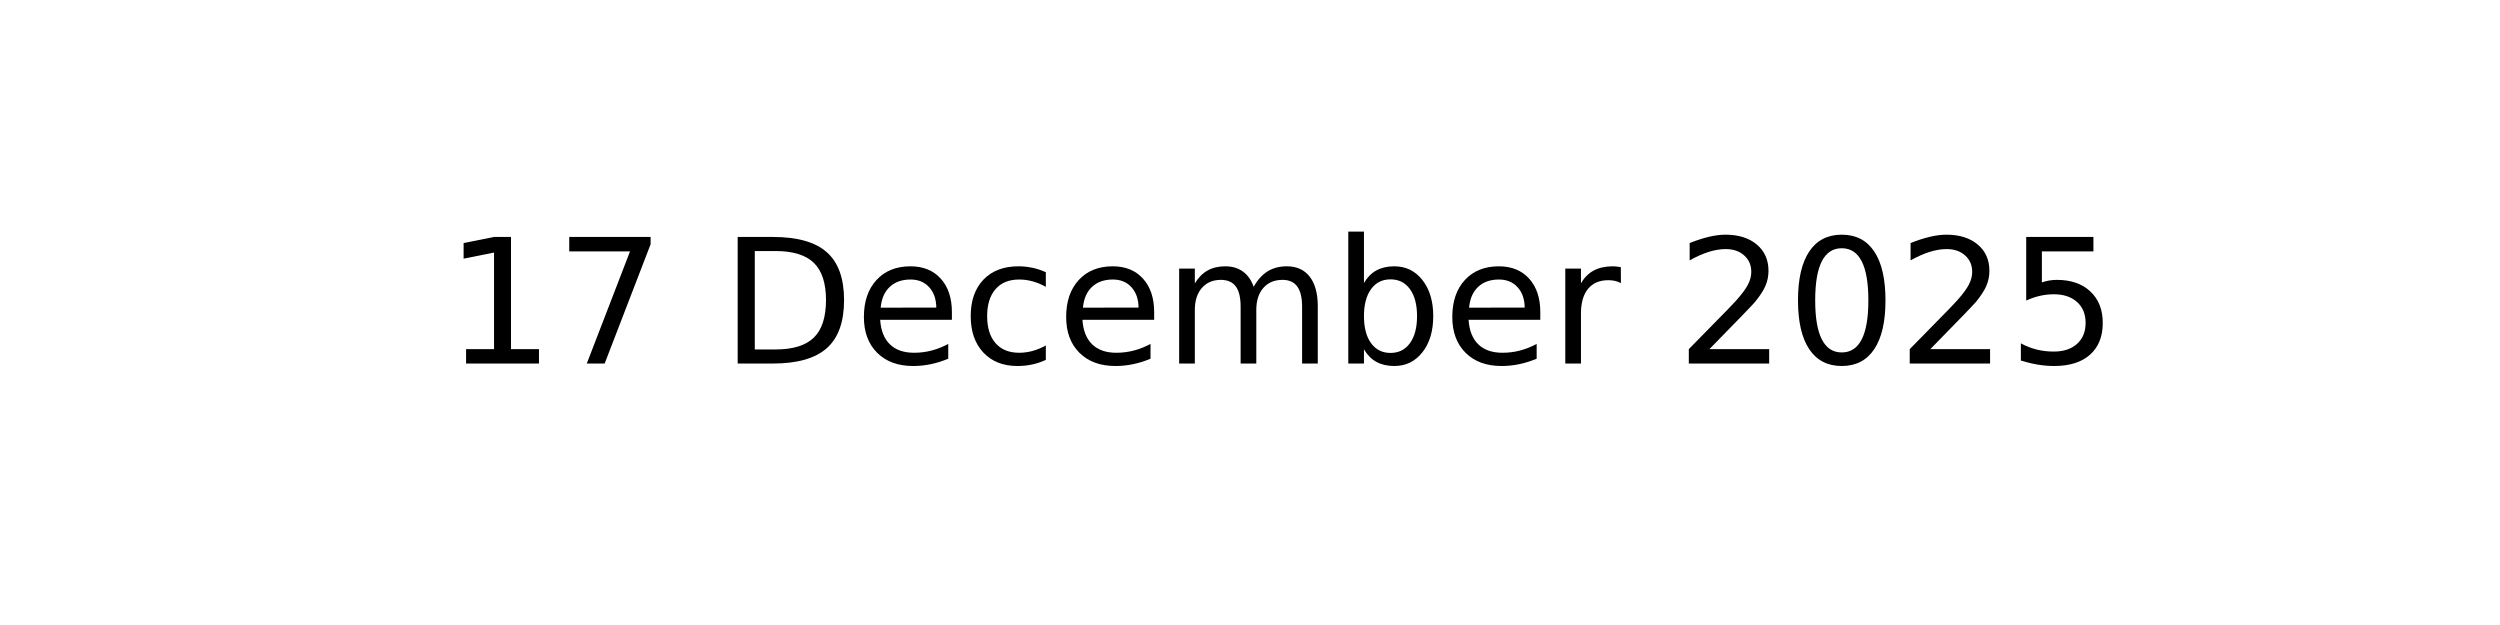
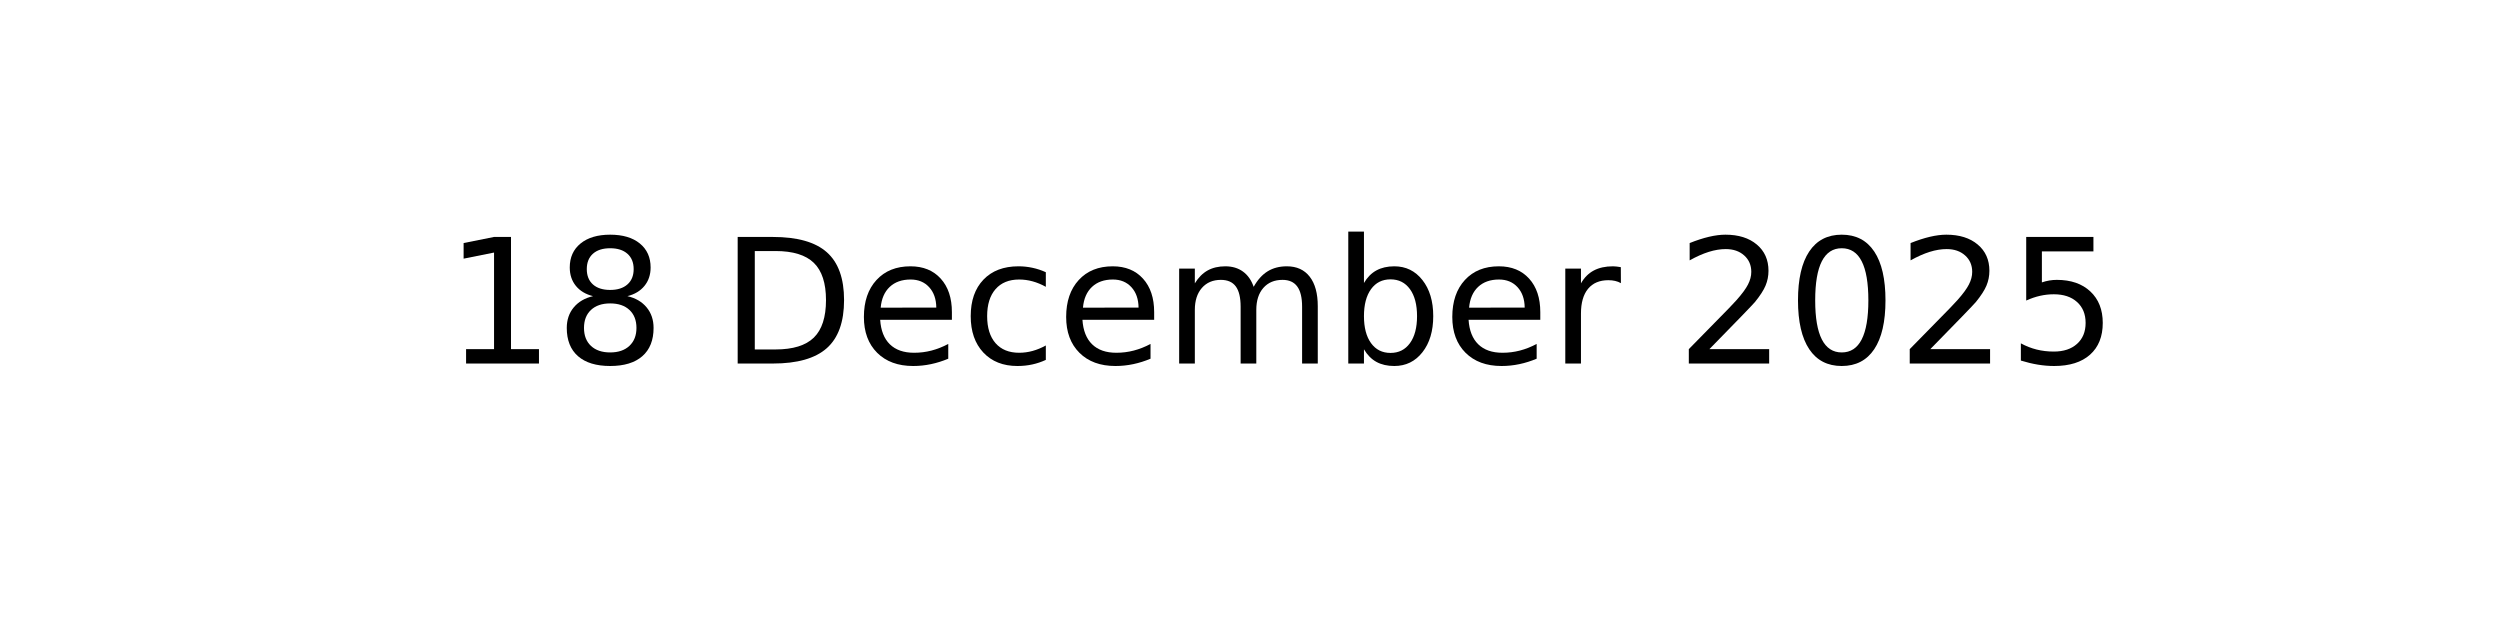
<svg xmlns="http://www.w3.org/2000/svg" xmlns:xlink="http://www.w3.org/1999/xlink" width="144pt" height="36pt" viewBox="0 0 144 36" version="1.1">
  <defs>
    <style type="text/css">*{stroke-linejoin: round; stroke-linecap: butt}</style>
  </defs>
  <g id="figure_1">
    <g id="axes_1">
      <g id="text_1">
        <g transform="translate(25.60547 20.93937) scale(0.1 -0.1)">
          <defs>
            <path id="DejaVuSans-31" d="M 794 531  L 1825 531  L 1825 4091  L 703 3866  L 703 4441  L 1819 4666  L 2450 4666  L 2450 531  L 3481 531  L 3481 0  L 794 0  L 794 531  z " transform="scale(0.015625)" />
-             <path id="DejaVuSans-37" d="M 525 4666  L 3525 4666  L 3525 4397  L 1831 0  L 1172 0  L 2766 4134  L 525 4134  L 525 4666  z " transform="scale(0.015625)" />
+             <path id="DejaVuSans-38" d="M 2034 2216  Q 1584 2216 1326 1975  Q 1069 1734 1069 1313  Q 1069 891 1326 650  Q 1584 409 2034 409  Q 2484 409 2743 651  Q 3003 894 3003 1313  Q 3003 1734 2745 1975  Q 2488 2216 2034 2216  z M 1403 2484  Q 997 2584 770 2862  Q 544 3141 544 3541  Q 544 4100 942 4425  Q 1341 4750 2034 4750  Q 2731 4750 3128 4425  Q 3525 4100 3525 3541  Q 3525 3141 3298 2862  Q 3072 2584 2669 2484  Q 3125 2378 3379 2068  Q 3634 1759 3634 1313  Q 3634 634 3220 271  Q 2806 -91 2034 -91  Q 1263 -91 848 271  Q 434 634 434 1313  Q 434 1759 690 2068  Q 947 2378 1403 2484  z M 1172 3481  Q 1172 3119 1398 2916  Q 1625 2713 2034 2713  Q 2441 2713 2670 2916  Q 2900 3119 2900 3481  Q 2900 3844 2670 4047  Q 2441 4250 2034 4250  Q 1625 4250 1398 4047  Q 1172 3844 1172 3481  z " transform="scale(0.015625)" />
            <path id="DejaVuSans-20" transform="scale(0.015625)" />
            <path id="DejaVuSans-44" d="M 1259 4147  L 1259 519  L 2022 519  Q 2988 519 3436 956  Q 3884 1394 3884 2338  Q 3884 3275 3436 3711  Q 2988 4147 2022 4147  L 1259 4147  z M 628 4666  L 1925 4666  Q 3281 4666 3915 4102  Q 4550 3538 4550 2338  Q 4550 1131 3912 565  Q 3275 0 1925 0  L 628 0  L 628 4666  z " transform="scale(0.015625)" />
            <path id="DejaVuSans-65" d="M 3597 1894  L 3597 1613  L 953 1613  Q 991 1019 1311 708  Q 1631 397 2203 397  Q 2534 397 2845 478  Q 3156 559 3463 722  L 3463 178  Q 3153 47 2828 -22  Q 2503 -91 2169 -91  Q 1331 -91 842 396  Q 353 884 353 1716  Q 353 2575 817 3079  Q 1281 3584 2069 3584  Q 2775 3584 3186 3129  Q 3597 2675 3597 1894  z M 3022 2063  Q 3016 2534 2758 2815  Q 2500 3097 2075 3097  Q 1594 3097 1305 2825  Q 1016 2553 972 2059  L 3022 2063  z " transform="scale(0.015625)" />
            <path id="DejaVuSans-63" d="M 3122 3366  L 3122 2828  Q 2878 2963 2633 3030  Q 2388 3097 2138 3097  Q 1578 3097 1268 2742  Q 959 2388 959 1747  Q 959 1106 1268 751  Q 1578 397 2138 397  Q 2388 397 2633 464  Q 2878 531 3122 666  L 3122 134  Q 2881 22 2623 -34  Q 2366 -91 2075 -91  Q 1284 -91 818 406  Q 353 903 353 1747  Q 353 2603 823 3093  Q 1294 3584 2113 3584  Q 2378 3584 2631 3529  Q 2884 3475 3122 3366  z " transform="scale(0.015625)" />
            <path id="DejaVuSans-6d" d="M 3328 2828  Q 3544 3216 3844 3400  Q 4144 3584 4550 3584  Q 5097 3584 5394 3201  Q 5691 2819 5691 2113  L 5691 0  L 5113 0  L 5113 2094  Q 5113 2597 4934 2840  Q 4756 3084 4391 3084  Q 3944 3084 3684 2787  Q 3425 2491 3425 1978  L 3425 0  L 2847 0  L 2847 2094  Q 2847 2600 2669 2842  Q 2491 3084 2119 3084  Q 1678 3084 1418 2786  Q 1159 2488 1159 1978  L 1159 0  L 581 0  L 581 3500  L 1159 3500  L 1159 2956  Q 1356 3278 1631 3431  Q 1906 3584 2284 3584  Q 2666 3584 2933 3390  Q 3200 3197 3328 2828  z " transform="scale(0.015625)" />
            <path id="DejaVuSans-62" d="M 3116 1747  Q 3116 2381 2855 2742  Q 2594 3103 2138 3103  Q 1681 3103 1420 2742  Q 1159 2381 1159 1747  Q 1159 1113 1420 752  Q 1681 391 2138 391  Q 2594 391 2855 752  Q 3116 1113 3116 1747  z M 1159 2969  Q 1341 3281 1617 3432  Q 1894 3584 2278 3584  Q 2916 3584 3314 3078  Q 3713 2572 3713 1747  Q 3713 922 3314 415  Q 2916 -91 2278 -91  Q 1894 -91 1617 61  Q 1341 213 1159 525  L 1159 0  L 581 0  L 581 4863  L 1159 4863  L 1159 2969  z " transform="scale(0.015625)" />
            <path id="DejaVuSans-72" d="M 2631 2963  Q 2534 3019 2420 3045  Q 2306 3072 2169 3072  Q 1681 3072 1420 2755  Q 1159 2438 1159 1844  L 1159 0  L 581 0  L 581 3500  L 1159 3500  L 1159 2956  Q 1341 3275 1631 3429  Q 1922 3584 2338 3584  Q 2397 3584 2469 3576  Q 2541 3569 2628 3553  L 2631 2963  z " transform="scale(0.015625)" />
            <path id="DejaVuSans-32" d="M 1228 531  L 3431 531  L 3431 0  L 469 0  L 469 531  Q 828 903 1448 1529  Q 2069 2156 2228 2338  Q 2531 2678 2651 2914  Q 2772 3150 2772 3378  Q 2772 3750 2511 3984  Q 2250 4219 1831 4219  Q 1534 4219 1204 4116  Q 875 4013 500 3803  L 500 4441  Q 881 4594 1212 4672  Q 1544 4750 1819 4750  Q 2544 4750 2975 4387  Q 3406 4025 3406 3419  Q 3406 3131 3298 2873  Q 3191 2616 2906 2266  Q 2828 2175 2409 1742  Q 1991 1309 1228 531  z " transform="scale(0.015625)" />
            <path id="DejaVuSans-30" d="M 2034 4250  Q 1547 4250 1301 3770  Q 1056 3291 1056 2328  Q 1056 1369 1301 889  Q 1547 409 2034 409  Q 2525 409 2770 889  Q 3016 1369 3016 2328  Q 3016 3291 2770 3770  Q 2525 4250 2034 4250  z M 2034 4750  Q 2819 4750 3233 4129  Q 3647 3509 3647 2328  Q 3647 1150 3233 529  Q 2819 -91 2034 -91  Q 1250 -91 836 529  Q 422 1150 422 2328  Q 422 3509 836 4129  Q 1250 4750 2034 4750  z " transform="scale(0.015625)" />
            <path id="DejaVuSans-35" d="M 691 4666  L 3169 4666  L 3169 4134  L 1269 4134  L 1269 2991  Q 1406 3038 1543 3061  Q 1681 3084 1819 3084  Q 2600 3084 3056 2656  Q 3513 2228 3513 1497  Q 3513 744 3044 326  Q 2575 -91 1722 -91  Q 1428 -91 1123 -41  Q 819 9 494 109  L 494 744  Q 775 591 1075 516  Q 1375 441 1709 441  Q 2250 441 2565 725  Q 2881 1009 2881 1497  Q 2881 1984 2565 2268  Q 2250 2553 1709 2553  Q 1456 2553 1204 2497  Q 953 2441 691 2322  L 691 4666  z " transform="scale(0.015625)" />
          </defs>
          <use xlink:href="#DejaVuSans-31" />
-           <use xlink:href="#DejaVuSans-37" x="63.623" />
+           <use xlink:href="#DejaVuSans-38" x="63.623" />
          <use xlink:href="#DejaVuSans-20" x="127.246" />
          <use xlink:href="#DejaVuSans-44" x="159.033" />
          <use xlink:href="#DejaVuSans-65" x="236.035" />
          <use xlink:href="#DejaVuSans-63" x="297.559" />
          <use xlink:href="#DejaVuSans-65" x="352.539" />
          <use xlink:href="#DejaVuSans-6d" x="414.062" />
          <use xlink:href="#DejaVuSans-62" x="511.475" />
          <use xlink:href="#DejaVuSans-65" x="574.951" />
          <use xlink:href="#DejaVuSans-72" x="636.475" />
          <use xlink:href="#DejaVuSans-20" x="677.588" />
          <use xlink:href="#DejaVuSans-32" x="709.375" />
          <use xlink:href="#DejaVuSans-30" x="772.998" />
          <use xlink:href="#DejaVuSans-32" x="836.621" />
          <use xlink:href="#DejaVuSans-35" x="900.244" />
        </g>
      </g>
    </g>
  </g>
</svg>
